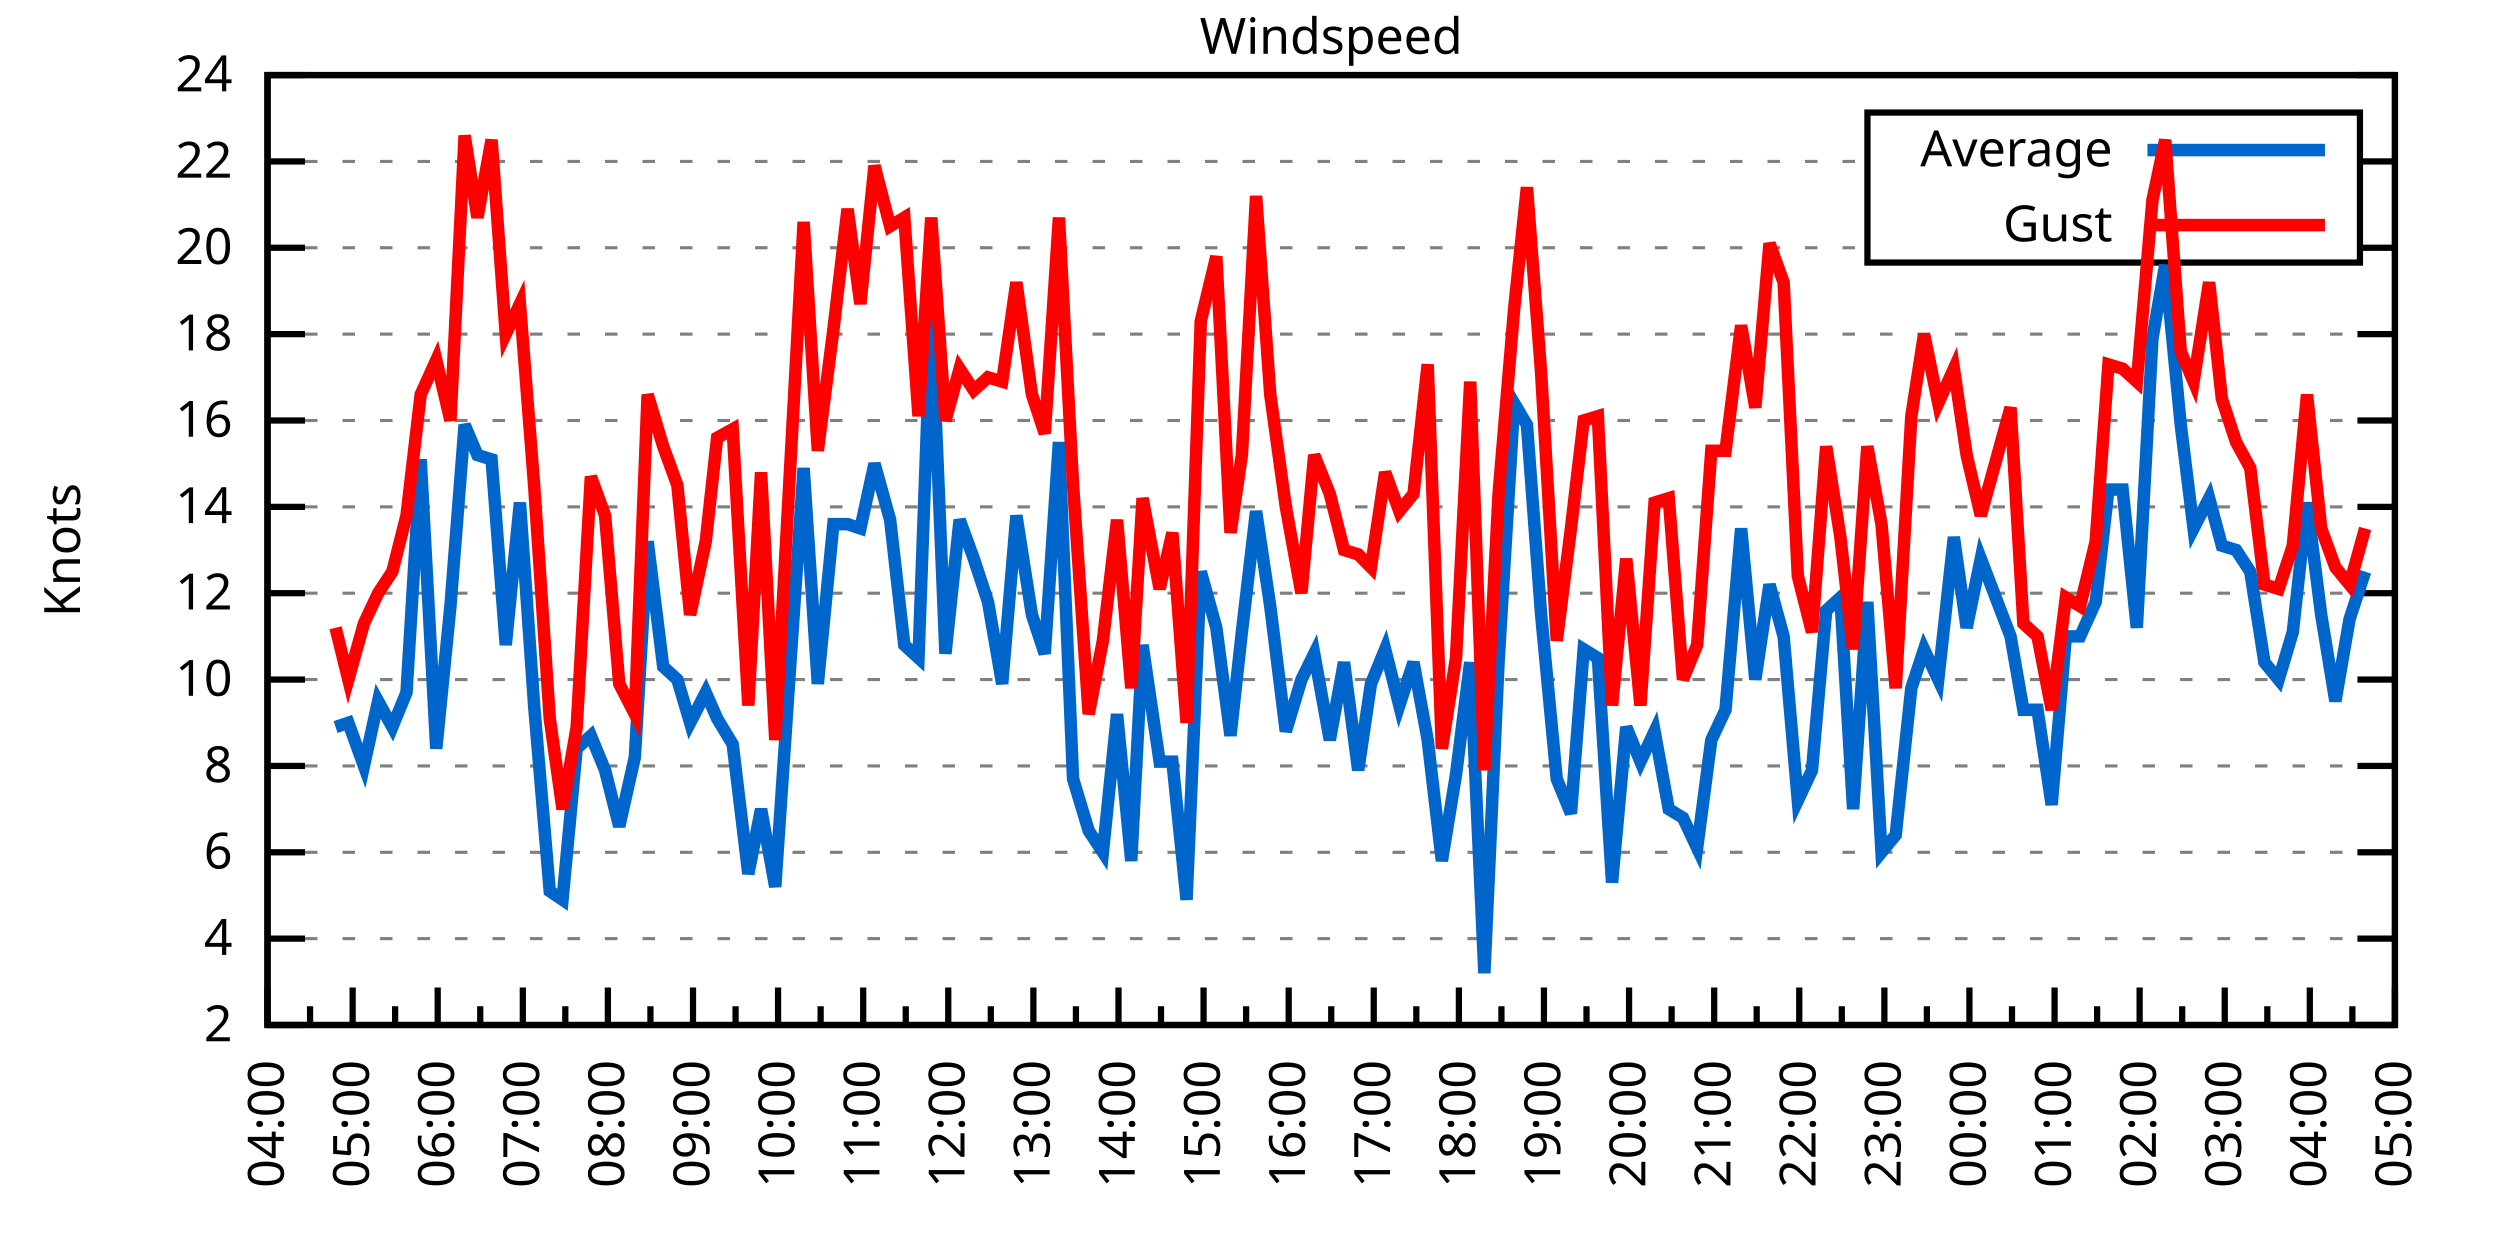
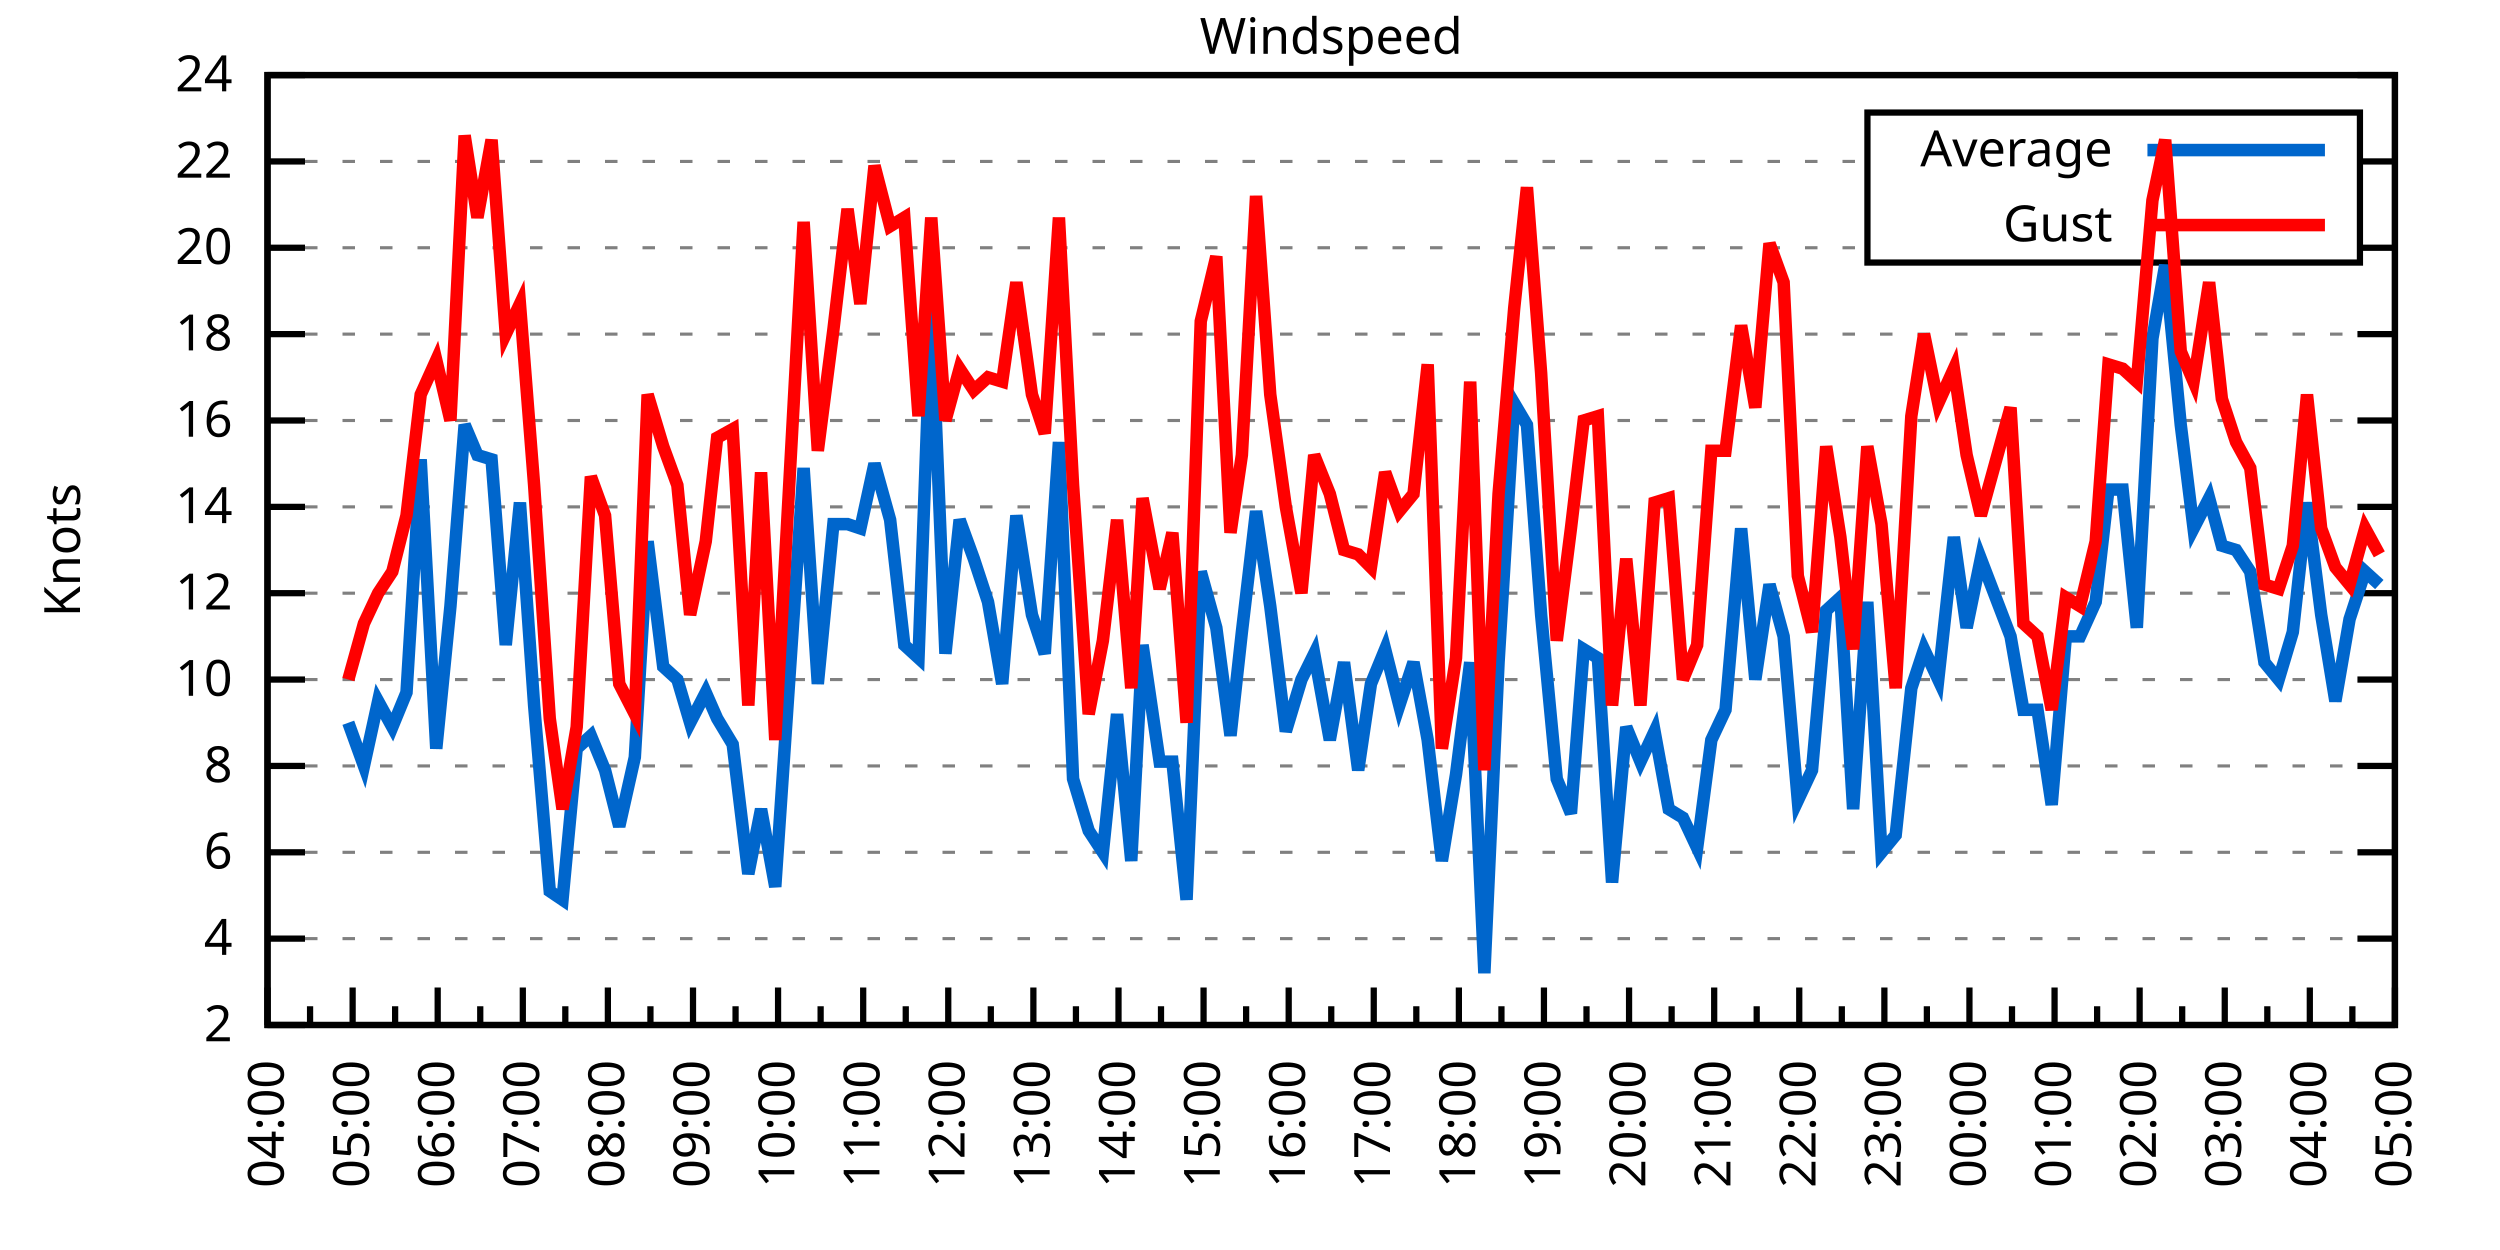
<svg xmlns="http://www.w3.org/2000/svg" xmlns:xlink="http://www.w3.org/1999/xlink" width="400" height="200" viewBox="0 0 400 200">
  <g id="gnuplot_canvas">
    <rect x="0" y="0" width="400" height="200" fill="none" />
    <defs>
      <circle id="gpDot" r="0.5" stroke-width="0.5" stroke="currentColor" />
      <path id="gpPt0" stroke-width="0.333" stroke="currentColor" d="M-1,0 h2 M0,-1 v2" />
      <path id="gpPt1" stroke-width="0.333" stroke="currentColor" d="M-1,-1 L1,1 M1,-1 L-1,1" />
      <path id="gpPt2" stroke-width="0.333" stroke="currentColor" d="M-1,0 L1,0 M0,-1 L0,1 M-1,-1 L1,1 M-1,1 L1,-1" />
      <rect id="gpPt3" stroke-width="0.333" stroke="currentColor" x="-1" y="-1" width="2" height="2" />
      <rect id="gpPt4" stroke-width="0.333" stroke="currentColor" fill="currentColor" x="-1" y="-1" width="2" height="2" />
      <circle id="gpPt5" stroke-width="0.333" stroke="currentColor" cx="0" cy="0" r="1" />
      <use xlink:href="#gpPt5" id="gpPt6" fill="currentColor" stroke="none" />
      <path id="gpPt7" stroke-width="0.333" stroke="currentColor" d="M0,-1.33 L-1.33,0.67 L1.33,0.67 z" />
      <use xlink:href="#gpPt7" id="gpPt8" fill="currentColor" stroke="none" />
      <use xlink:href="#gpPt7" id="gpPt9" stroke="currentColor" transform="rotate(180)" />
      <use xlink:href="#gpPt9" id="gpPt10" fill="currentColor" stroke="none" />
      <use xlink:href="#gpPt3" id="gpPt11" stroke="currentColor" transform="rotate(45)" />
      <use xlink:href="#gpPt11" id="gpPt12" fill="currentColor" stroke="none" />
      <path id="gpPt13" stroke-width="0.333" stroke="currentColor" d="M0,1.330 L1.265,0.411 L0.782,-1.067 L-0.782,-1.076 L-1.265,0.411 z" />
      <use xlink:href="#gpPt13" id="gpPt14" fill="currentColor" stroke="none" />
      <filter id="textbox" filterUnits="objectBoundingBox" x="0" y="0" height="1" width="1">
        <feFlood flood-color="white" flood-opacity="1" result="bgnd" />
        <feComposite in="SourceGraphic" in2="bgnd" operator="atop" />
      </filter>
      <filter id="greybox" filterUnits="objectBoundingBox" x="0" y="0" height="1" width="1">
        <feFlood flood-color="lightgrey" flood-opacity="1" result="grey" />
        <feComposite in="SourceGraphic" in2="grey" operator="atop" />
      </filter>
    </defs>
    <g fill="none" color="white" stroke="currentColor" stroke-width="1.00" stroke-linecap="butt" stroke-linejoin="miter">
</g>
    <g fill="none" color="black" stroke="currentColor" stroke-width="1.00" stroke-linecap="butt" stroke-linejoin="miter">
      <g stroke="none" shape-rendering="crispEdges">
        <polygon fill="rgb(255, 255, 255)" points="42.80,164.00 383.18,164.00 383.18,12.02 42.80,12.02 " />
      </g>
    </g>
    <g fill="none" color="black" stroke="currentColor" stroke-width="1.00" stroke-linecap="butt" stroke-linejoin="miter">
</g>
    <g fill="none" color="black" stroke="black" stroke-width="0.50" stroke-linecap="butt" stroke-linejoin="miter">
</g>
    <g fill="none" color="gray" stroke="currentColor" stroke-width="0.50" stroke-linecap="butt" stroke-linejoin="miter">
      <path stroke="gray" stroke-dasharray="2,4" class="gridline" d="M42.80,164.00 L383.19,164.00  " />
    </g>
    <g fill="none" color="gray" stroke="gray" stroke-width="1.00" stroke-linecap="butt" stroke-linejoin="miter">
</g>
    <g fill="none" color="black" stroke="currentColor" stroke-width="1.00" stroke-linecap="butt" stroke-linejoin="miter">
      <path stroke="black" d="M42.80,164.00 L48.80,164.00 M383.19,164.00 L377.19,164.00  " />
      <g transform="translate(37.20,166.60)" stroke="none" fill="black" font-family="Sans" font-size="8.00" text-anchor="end">
        <text>
          <tspan font-family="Sans"> 2</tspan>
        </text>
      </g>
    </g>
    <g fill="none" color="black" stroke="currentColor" stroke-width="1.00" stroke-linecap="butt" stroke-linejoin="miter">
</g>
    <g fill="none" color="black" stroke="black" stroke-width="0.50" stroke-linecap="butt" stroke-linejoin="miter">
</g>
    <g fill="none" color="gray" stroke="currentColor" stroke-width="0.50" stroke-linecap="butt" stroke-linejoin="miter">
      <path stroke="gray" stroke-dasharray="2,4" class="gridline" d="M42.80,150.18 L383.19,150.18  " />
    </g>
    <g fill="none" color="gray" stroke="gray" stroke-width="1.00" stroke-linecap="butt" stroke-linejoin="miter">
</g>
    <g fill="none" color="black" stroke="currentColor" stroke-width="1.00" stroke-linecap="butt" stroke-linejoin="miter">
      <path stroke="black" d="M42.80,150.18 L48.80,150.18 M383.19,150.18 L377.19,150.18  " />
      <g transform="translate(37.20,152.78)" stroke="none" fill="black" font-family="Sans" font-size="8.00" text-anchor="end">
        <text>
          <tspan font-family="Sans"> 4</tspan>
        </text>
      </g>
    </g>
    <g fill="none" color="black" stroke="currentColor" stroke-width="1.00" stroke-linecap="butt" stroke-linejoin="miter">
</g>
    <g fill="none" color="black" stroke="black" stroke-width="0.50" stroke-linecap="butt" stroke-linejoin="miter">
</g>
    <g fill="none" color="gray" stroke="currentColor" stroke-width="0.50" stroke-linecap="butt" stroke-linejoin="miter">
      <path stroke="gray" stroke-dasharray="2,4" class="gridline" d="M42.80,136.37 L383.19,136.37  " />
    </g>
    <g fill="none" color="gray" stroke="gray" stroke-width="1.00" stroke-linecap="butt" stroke-linejoin="miter">
</g>
    <g fill="none" color="black" stroke="currentColor" stroke-width="1.00" stroke-linecap="butt" stroke-linejoin="miter">
      <path stroke="black" d="M42.80,136.37 L48.80,136.37 M383.19,136.37 L377.19,136.37  " />
      <g transform="translate(37.20,138.97)" stroke="none" fill="black" font-family="Sans" font-size="8.00" text-anchor="end">
        <text>
          <tspan font-family="Sans"> 6</tspan>
        </text>
      </g>
    </g>
    <g fill="none" color="black" stroke="currentColor" stroke-width="1.00" stroke-linecap="butt" stroke-linejoin="miter">
</g>
    <g fill="none" color="black" stroke="black" stroke-width="0.50" stroke-linecap="butt" stroke-linejoin="miter">
</g>
    <g fill="none" color="gray" stroke="currentColor" stroke-width="0.50" stroke-linecap="butt" stroke-linejoin="miter">
      <path stroke="gray" stroke-dasharray="2,4" class="gridline" d="M42.80,122.55 L383.19,122.55  " />
    </g>
    <g fill="none" color="gray" stroke="gray" stroke-width="1.00" stroke-linecap="butt" stroke-linejoin="miter">
</g>
    <g fill="none" color="black" stroke="currentColor" stroke-width="1.00" stroke-linecap="butt" stroke-linejoin="miter">
      <path stroke="black" d="M42.80,122.55 L48.80,122.55 M383.19,122.55 L377.19,122.55  " />
      <g transform="translate(37.20,125.15)" stroke="none" fill="black" font-family="Sans" font-size="8.00" text-anchor="end">
        <text>
          <tspan font-family="Sans"> 8</tspan>
        </text>
      </g>
    </g>
    <g fill="none" color="black" stroke="currentColor" stroke-width="1.00" stroke-linecap="butt" stroke-linejoin="miter">
</g>
    <g fill="none" color="black" stroke="black" stroke-width="0.50" stroke-linecap="butt" stroke-linejoin="miter">
</g>
    <g fill="none" color="gray" stroke="currentColor" stroke-width="0.50" stroke-linecap="butt" stroke-linejoin="miter">
      <path stroke="gray" stroke-dasharray="2,4" class="gridline" d="M42.80,108.73 L383.19,108.73  " />
    </g>
    <g fill="none" color="gray" stroke="gray" stroke-width="1.00" stroke-linecap="butt" stroke-linejoin="miter">
</g>
    <g fill="none" color="black" stroke="currentColor" stroke-width="1.00" stroke-linecap="butt" stroke-linejoin="miter">
      <path stroke="black" d="M42.80,108.73 L48.80,108.73 M383.19,108.73 L377.19,108.73  " />
      <g transform="translate(37.20,111.33)" stroke="none" fill="black" font-family="Sans" font-size="8.00" text-anchor="end">
        <text>
          <tspan font-family="Sans"> 10</tspan>
        </text>
      </g>
    </g>
    <g fill="none" color="black" stroke="currentColor" stroke-width="1.00" stroke-linecap="butt" stroke-linejoin="miter">
</g>
    <g fill="none" color="black" stroke="black" stroke-width="0.50" stroke-linecap="butt" stroke-linejoin="miter">
</g>
    <g fill="none" color="gray" stroke="currentColor" stroke-width="0.50" stroke-linecap="butt" stroke-linejoin="miter">
      <path stroke="gray" stroke-dasharray="2,4" class="gridline" d="M42.80,94.91 L383.19,94.91  " />
    </g>
    <g fill="none" color="gray" stroke="gray" stroke-width="1.00" stroke-linecap="butt" stroke-linejoin="miter">
</g>
    <g fill="none" color="black" stroke="currentColor" stroke-width="1.00" stroke-linecap="butt" stroke-linejoin="miter">
      <path stroke="black" d="M42.80,94.91 L48.80,94.91 M383.19,94.91 L377.19,94.91  " />
      <g transform="translate(37.20,97.51)" stroke="none" fill="black" font-family="Sans" font-size="8.00" text-anchor="end">
        <text>
          <tspan font-family="Sans"> 12</tspan>
        </text>
      </g>
    </g>
    <g fill="none" color="black" stroke="currentColor" stroke-width="1.00" stroke-linecap="butt" stroke-linejoin="miter">
</g>
    <g fill="none" color="black" stroke="black" stroke-width="0.50" stroke-linecap="butt" stroke-linejoin="miter">
</g>
    <g fill="none" color="gray" stroke="currentColor" stroke-width="0.50" stroke-linecap="butt" stroke-linejoin="miter">
      <path stroke="gray" stroke-dasharray="2,4" class="gridline" d="M42.80,81.10 L383.19,81.10  " />
    </g>
    <g fill="none" color="gray" stroke="gray" stroke-width="1.00" stroke-linecap="butt" stroke-linejoin="miter">
</g>
    <g fill="none" color="black" stroke="currentColor" stroke-width="1.00" stroke-linecap="butt" stroke-linejoin="miter">
      <path stroke="black" d="M42.80,81.10 L48.80,81.10 M383.19,81.10 L377.19,81.10  " />
      <g transform="translate(37.20,83.70)" stroke="none" fill="black" font-family="Sans" font-size="8.00" text-anchor="end">
        <text>
          <tspan font-family="Sans"> 14</tspan>
        </text>
      </g>
    </g>
    <g fill="none" color="black" stroke="currentColor" stroke-width="1.00" stroke-linecap="butt" stroke-linejoin="miter">
</g>
    <g fill="none" color="black" stroke="black" stroke-width="0.50" stroke-linecap="butt" stroke-linejoin="miter">
</g>
    <g fill="none" color="gray" stroke="currentColor" stroke-width="0.50" stroke-linecap="butt" stroke-linejoin="miter">
      <path stroke="gray" stroke-dasharray="2,4" class="gridline" d="M42.80,67.28 L383.19,67.28  " />
    </g>
    <g fill="none" color="gray" stroke="gray" stroke-width="1.00" stroke-linecap="butt" stroke-linejoin="miter">
</g>
    <g fill="none" color="black" stroke="currentColor" stroke-width="1.00" stroke-linecap="butt" stroke-linejoin="miter">
      <path stroke="black" d="M42.80,67.28 L48.80,67.28 M383.19,67.28 L377.19,67.28  " />
      <g transform="translate(37.20,69.88)" stroke="none" fill="black" font-family="Sans" font-size="8.00" text-anchor="end">
        <text>
          <tspan font-family="Sans"> 16</tspan>
        </text>
      </g>
    </g>
    <g fill="none" color="black" stroke="currentColor" stroke-width="1.00" stroke-linecap="butt" stroke-linejoin="miter">
</g>
    <g fill="none" color="black" stroke="black" stroke-width="0.50" stroke-linecap="butt" stroke-linejoin="miter">
</g>
    <g fill="none" color="gray" stroke="currentColor" stroke-width="0.50" stroke-linecap="butt" stroke-linejoin="miter">
      <path stroke="gray" stroke-dasharray="2,4" class="gridline" d="M42.80,53.46 L383.19,53.46  " />
    </g>
    <g fill="none" color="gray" stroke="gray" stroke-width="1.00" stroke-linecap="butt" stroke-linejoin="miter">
</g>
    <g fill="none" color="black" stroke="currentColor" stroke-width="1.00" stroke-linecap="butt" stroke-linejoin="miter">
      <path stroke="black" d="M42.80,53.46 L48.80,53.46 M383.19,53.46 L377.19,53.46  " />
      <g transform="translate(37.20,56.06)" stroke="none" fill="black" font-family="Sans" font-size="8.00" text-anchor="end">
        <text>
          <tspan font-family="Sans"> 18</tspan>
        </text>
      </g>
    </g>
    <g fill="none" color="black" stroke="currentColor" stroke-width="1.00" stroke-linecap="butt" stroke-linejoin="miter">
</g>
    <g fill="none" color="black" stroke="black" stroke-width="0.50" stroke-linecap="butt" stroke-linejoin="miter">
</g>
    <g fill="none" color="gray" stroke="currentColor" stroke-width="0.50" stroke-linecap="butt" stroke-linejoin="miter">
      <path stroke="gray" stroke-dasharray="2,4" class="gridline" d="M42.80,39.64 L298.79,39.64 M377.59,39.64 L383.19,39.64  " />
    </g>
    <g fill="none" color="gray" stroke="gray" stroke-width="1.00" stroke-linecap="butt" stroke-linejoin="miter">
</g>
    <g fill="none" color="black" stroke="currentColor" stroke-width="1.00" stroke-linecap="butt" stroke-linejoin="miter">
      <path stroke="black" d="M42.80,39.64 L48.80,39.64 M383.19,39.64 L377.19,39.64  " />
      <g transform="translate(37.20,42.24)" stroke="none" fill="black" font-family="Sans" font-size="8.00" text-anchor="end">
        <text>
          <tspan font-family="Sans"> 20</tspan>
        </text>
      </g>
    </g>
    <g fill="none" color="black" stroke="currentColor" stroke-width="1.00" stroke-linecap="butt" stroke-linejoin="miter">
</g>
    <g fill="none" color="black" stroke="black" stroke-width="0.50" stroke-linecap="butt" stroke-linejoin="miter">
</g>
    <g fill="none" color="gray" stroke="currentColor" stroke-width="0.50" stroke-linecap="butt" stroke-linejoin="miter">
      <path stroke="gray" stroke-dasharray="2,4" class="gridline" d="M42.80,25.83 L298.79,25.83 M377.59,25.83 L383.19,25.83  " />
    </g>
    <g fill="none" color="gray" stroke="gray" stroke-width="1.00" stroke-linecap="butt" stroke-linejoin="miter">
</g>
    <g fill="none" color="black" stroke="currentColor" stroke-width="1.00" stroke-linecap="butt" stroke-linejoin="miter">
      <path stroke="black" d="M42.80,25.83 L48.80,25.83 M383.19,25.83 L377.19,25.83  " />
      <g transform="translate(37.20,28.43)" stroke="none" fill="black" font-family="Sans" font-size="8.00" text-anchor="end">
        <text>
          <tspan font-family="Sans"> 22</tspan>
        </text>
      </g>
    </g>
    <g fill="none" color="black" stroke="currentColor" stroke-width="1.00" stroke-linecap="butt" stroke-linejoin="miter">
</g>
    <g fill="none" color="black" stroke="black" stroke-width="0.50" stroke-linecap="butt" stroke-linejoin="miter">
</g>
    <g fill="none" color="gray" stroke="currentColor" stroke-width="0.50" stroke-linecap="butt" stroke-linejoin="miter">
      <path stroke="gray" stroke-dasharray="2,4" class="gridline" d="M42.80,12.01 L383.19,12.01  " />
    </g>
    <g fill="none" color="gray" stroke="gray" stroke-width="1.00" stroke-linecap="butt" stroke-linejoin="miter">
</g>
    <g fill="none" color="black" stroke="currentColor" stroke-width="1.00" stroke-linecap="butt" stroke-linejoin="miter">
      <path stroke="black" d="M42.80,12.01 L48.80,12.01 M383.19,12.01 L377.19,12.01  " />
      <g transform="translate(37.20,14.61)" stroke="none" fill="black" font-family="Sans" font-size="8.00" text-anchor="end">
        <text>
          <tspan font-family="Sans"> 24</tspan>
        </text>
      </g>
    </g>
    <g fill="none" color="black" stroke="currentColor" stroke-width="1.00" stroke-linecap="butt" stroke-linejoin="miter">
      <path stroke="black" d="M42.80,164.00 L42.80,158.00  " />
      <g transform="translate(45.40,169.60) rotate(270)" stroke="none" fill="black" font-family="Sans" font-size="8.00" text-anchor="end">
        <text>
          <tspan font-family="Sans">04:00</tspan>
        </text>
      </g>
    </g>
    <g fill="none" color="black" stroke="currentColor" stroke-width="1.00" stroke-linecap="butt" stroke-linejoin="miter">
      <path stroke="black" d="M49.61,164.00 L49.61,161.00 M56.42,164.00 L56.42,158.00  " />
      <g transform="translate(59.02,169.60) rotate(270)" stroke="none" fill="black" font-family="Sans" font-size="8.00" text-anchor="end">
        <text>
          <tspan font-family="Sans">05:00</tspan>
        </text>
      </g>
    </g>
    <g fill="none" color="black" stroke="currentColor" stroke-width="1.00" stroke-linecap="butt" stroke-linejoin="miter">
      <path stroke="black" d="M63.22,164.00 L63.22,161.00 M70.03,164.00 L70.03,158.00  " />
      <g transform="translate(72.63,169.60) rotate(270)" stroke="none" fill="black" font-family="Sans" font-size="8.00" text-anchor="end">
        <text>
          <tspan font-family="Sans">06:00</tspan>
        </text>
      </g>
    </g>
    <g fill="none" color="black" stroke="currentColor" stroke-width="1.00" stroke-linecap="butt" stroke-linejoin="miter">
      <path stroke="black" d="M76.84,164.00 L76.84,161.00 M83.65,164.00 L83.65,158.00  " />
      <g transform="translate(86.25,169.60) rotate(270)" stroke="none" fill="black" font-family="Sans" font-size="8.00" text-anchor="end">
        <text>
          <tspan font-family="Sans">07:00</tspan>
        </text>
      </g>
    </g>
    <g fill="none" color="black" stroke="currentColor" stroke-width="1.00" stroke-linecap="butt" stroke-linejoin="miter">
      <path stroke="black" d="M90.45,164.00 L90.45,161.00 M97.26,164.00 L97.26,158.00  " />
      <g transform="translate(99.86,169.60) rotate(270)" stroke="none" fill="black" font-family="Sans" font-size="8.00" text-anchor="end">
        <text>
          <tspan font-family="Sans">08:00</tspan>
        </text>
      </g>
    </g>
    <g fill="none" color="black" stroke="currentColor" stroke-width="1.00" stroke-linecap="butt" stroke-linejoin="miter">
      <path stroke="black" d="M104.07,164.00 L104.07,161.00 M110.88,164.00 L110.88,158.00  " />
      <g transform="translate(113.48,169.60) rotate(270)" stroke="none" fill="black" font-family="Sans" font-size="8.00" text-anchor="end">
        <text>
          <tspan font-family="Sans">09:00</tspan>
        </text>
      </g>
    </g>
    <g fill="none" color="black" stroke="currentColor" stroke-width="1.00" stroke-linecap="butt" stroke-linejoin="miter">
      <path stroke="black" d="M117.69,164.00 L117.69,161.00 M124.49,164.00 L124.49,158.00  " />
      <g transform="translate(127.09,169.60) rotate(270)" stroke="none" fill="black" font-family="Sans" font-size="8.00" text-anchor="end">
        <text>
          <tspan font-family="Sans">10:00</tspan>
        </text>
      </g>
    </g>
    <g fill="none" color="black" stroke="currentColor" stroke-width="1.00" stroke-linecap="butt" stroke-linejoin="miter">
      <path stroke="black" d="M131.30,164.00 L131.30,161.00 M138.11,164.00 L138.11,158.00  " />
      <g transform="translate(140.71,169.60) rotate(270)" stroke="none" fill="black" font-family="Sans" font-size="8.00" text-anchor="end">
        <text>
          <tspan font-family="Sans">11:00</tspan>
        </text>
      </g>
    </g>
    <g fill="none" color="black" stroke="currentColor" stroke-width="1.00" stroke-linecap="butt" stroke-linejoin="miter">
      <path stroke="black" d="M144.92,164.00 L144.92,161.00 M151.72,164.00 L151.72,158.00  " />
      <g transform="translate(154.32,169.60) rotate(270)" stroke="none" fill="black" font-family="Sans" font-size="8.00" text-anchor="end">
        <text>
          <tspan font-family="Sans">12:00</tspan>
        </text>
      </g>
    </g>
    <g fill="none" color="black" stroke="currentColor" stroke-width="1.00" stroke-linecap="butt" stroke-linejoin="miter">
      <path stroke="black" d="M158.53,164.00 L158.53,161.00 M165.34,164.00 L165.34,158.00  " />
      <g transform="translate(167.94,169.60) rotate(270)" stroke="none" fill="black" font-family="Sans" font-size="8.00" text-anchor="end">
        <text>
          <tspan font-family="Sans">13:00</tspan>
        </text>
      </g>
    </g>
    <g fill="none" color="black" stroke="currentColor" stroke-width="1.00" stroke-linecap="butt" stroke-linejoin="miter">
      <path stroke="black" d="M172.15,164.00 L172.15,161.00 M178.96,164.00 L178.96,158.00  " />
      <g transform="translate(181.56,169.60) rotate(270)" stroke="none" fill="black" font-family="Sans" font-size="8.00" text-anchor="end">
        <text>
          <tspan font-family="Sans">14:00</tspan>
        </text>
      </g>
    </g>
    <g fill="none" color="black" stroke="currentColor" stroke-width="1.00" stroke-linecap="butt" stroke-linejoin="miter">
      <path stroke="black" d="M185.76,164.00 L185.76,161.00 M192.57,164.00 L192.57,158.00  " />
      <g transform="translate(195.17,169.60) rotate(270)" stroke="none" fill="black" font-family="Sans" font-size="8.00" text-anchor="end">
        <text>
          <tspan font-family="Sans">15:00</tspan>
        </text>
      </g>
    </g>
    <g fill="none" color="black" stroke="currentColor" stroke-width="1.00" stroke-linecap="butt" stroke-linejoin="miter">
      <path stroke="black" d="M199.38,164.00 L199.38,161.00 M206.19,164.00 L206.19,158.00  " />
      <g transform="translate(208.79,169.60) rotate(270)" stroke="none" fill="black" font-family="Sans" font-size="8.00" text-anchor="end">
        <text>
          <tspan font-family="Sans">16:00</tspan>
        </text>
      </g>
    </g>
    <g fill="none" color="black" stroke="currentColor" stroke-width="1.00" stroke-linecap="butt" stroke-linejoin="miter">
      <path stroke="black" d="M213.00,164.00 L213.00,161.00 M219.80,164.00 L219.80,158.00  " />
      <g transform="translate(222.40,169.60) rotate(270)" stroke="none" fill="black" font-family="Sans" font-size="8.00" text-anchor="end">
        <text>
          <tspan font-family="Sans">17:00</tspan>
        </text>
      </g>
    </g>
    <g fill="none" color="black" stroke="currentColor" stroke-width="1.00" stroke-linecap="butt" stroke-linejoin="miter">
      <path stroke="black" d="M226.61,164.00 L226.61,161.00 M233.42,164.00 L233.42,158.00  " />
      <g transform="translate(236.02,169.60) rotate(270)" stroke="none" fill="black" font-family="Sans" font-size="8.00" text-anchor="end">
        <text>
          <tspan font-family="Sans">18:00</tspan>
        </text>
      </g>
    </g>
    <g fill="none" color="black" stroke="currentColor" stroke-width="1.00" stroke-linecap="butt" stroke-linejoin="miter">
      <path stroke="black" d="M240.23,164.00 L240.23,161.00 M247.03,164.00 L247.03,158.00  " />
      <g transform="translate(249.63,169.60) rotate(270)" stroke="none" fill="black" font-family="Sans" font-size="8.00" text-anchor="end">
        <text>
          <tspan font-family="Sans">19:00</tspan>
        </text>
      </g>
    </g>
    <g fill="none" color="black" stroke="currentColor" stroke-width="1.00" stroke-linecap="butt" stroke-linejoin="miter">
      <path stroke="black" d="M253.84,164.00 L253.84,161.00 M260.65,164.00 L260.65,158.00  " />
      <g transform="translate(263.25,169.60) rotate(270)" stroke="none" fill="black" font-family="Sans" font-size="8.00" text-anchor="end">
        <text>
          <tspan font-family="Sans">20:00</tspan>
        </text>
      </g>
    </g>
    <g fill="none" color="black" stroke="currentColor" stroke-width="1.00" stroke-linecap="butt" stroke-linejoin="miter">
      <path stroke="black" d="M267.46,164.00 L267.46,161.00 M274.27,164.00 L274.27,158.00  " />
      <g transform="translate(276.87,169.60) rotate(270)" stroke="none" fill="black" font-family="Sans" font-size="8.00" text-anchor="end">
        <text>
          <tspan font-family="Sans">21:00</tspan>
        </text>
      </g>
    </g>
    <g fill="none" color="black" stroke="currentColor" stroke-width="1.00" stroke-linecap="butt" stroke-linejoin="miter">
      <path stroke="black" d="M281.07,164.00 L281.07,161.00 M287.88,164.00 L287.88,158.00  " />
      <g transform="translate(290.48,169.60) rotate(270)" stroke="none" fill="black" font-family="Sans" font-size="8.00" text-anchor="end">
        <text>
          <tspan font-family="Sans">22:00</tspan>
        </text>
      </g>
    </g>
    <g fill="none" color="black" stroke="currentColor" stroke-width="1.00" stroke-linecap="butt" stroke-linejoin="miter">
      <path stroke="black" d="M294.69,164.00 L294.69,161.00 M301.50,164.00 L301.50,158.00  " />
      <g transform="translate(304.10,169.60) rotate(270)" stroke="none" fill="black" font-family="Sans" font-size="8.00" text-anchor="end">
        <text>
          <tspan font-family="Sans">23:00</tspan>
        </text>
      </g>
    </g>
    <g fill="none" color="black" stroke="currentColor" stroke-width="1.00" stroke-linecap="butt" stroke-linejoin="miter">
      <path stroke="black" d="M308.30,164.00 L308.30,161.00 M315.11,164.00 L315.11,158.00  " />
      <g transform="translate(317.71,169.60) rotate(270)" stroke="none" fill="black" font-family="Sans" font-size="8.00" text-anchor="end">
        <text>
          <tspan font-family="Sans">00:00</tspan>
        </text>
      </g>
    </g>
    <g fill="none" color="black" stroke="currentColor" stroke-width="1.00" stroke-linecap="butt" stroke-linejoin="miter">
      <path stroke="black" d="M321.92,164.00 L321.92,161.00 M328.73,164.00 L328.73,158.00  " />
      <g transform="translate(331.33,169.60) rotate(270)" stroke="none" fill="black" font-family="Sans" font-size="8.00" text-anchor="end">
        <text>
          <tspan font-family="Sans">01:00</tspan>
        </text>
      </g>
    </g>
    <g fill="none" color="black" stroke="currentColor" stroke-width="1.00" stroke-linecap="butt" stroke-linejoin="miter">
      <path stroke="black" d="M335.54,164.00 L335.54,161.00 M342.34,164.00 L342.34,158.00  " />
      <g transform="translate(344.94,169.60) rotate(270)" stroke="none" fill="black" font-family="Sans" font-size="8.00" text-anchor="end">
        <text>
          <tspan font-family="Sans">02:00</tspan>
        </text>
      </g>
    </g>
    <g fill="none" color="black" stroke="currentColor" stroke-width="1.00" stroke-linecap="butt" stroke-linejoin="miter">
      <path stroke="black" d="M349.15,164.00 L349.15,161.00 M355.96,164.00 L355.96,158.00  " />
      <g transform="translate(358.56,169.60) rotate(270)" stroke="none" fill="black" font-family="Sans" font-size="8.00" text-anchor="end">
        <text>
          <tspan font-family="Sans">03:00</tspan>
        </text>
      </g>
    </g>
    <g fill="none" color="black" stroke="currentColor" stroke-width="1.00" stroke-linecap="butt" stroke-linejoin="miter">
      <path stroke="black" d="M362.77,164.00 L362.77,161.00 M369.57,164.00 L369.57,158.00  " />
      <g transform="translate(372.17,169.60) rotate(270)" stroke="none" fill="black" font-family="Sans" font-size="8.00" text-anchor="end">
        <text>
          <tspan font-family="Sans">04:00</tspan>
        </text>
      </g>
    </g>
    <g fill="none" color="black" stroke="currentColor" stroke-width="1.00" stroke-linecap="butt" stroke-linejoin="miter">
      <path stroke="black" d="M376.38,164.00 L376.38,161.00 M383.19,164.00 L383.19,158.00  " />
      <g transform="translate(385.79,169.60) rotate(270)" stroke="none" fill="black" font-family="Sans" font-size="8.00" text-anchor="end">
        <text>
          <tspan font-family="Sans">05:00</tspan>
        </text>
      </g>
    </g>
    <g fill="none" color="black" stroke="currentColor" stroke-width="1.00" stroke-linecap="butt" stroke-linejoin="miter">
</g>
    <g fill="none" color="black" stroke="currentColor" stroke-width="1.00" stroke-linecap="butt" stroke-linejoin="miter">
      <path stroke="black" d="M42.80,12.01 L42.80,164.00 L383.19,164.00 L383.19,12.01 L42.80,12.01 Z  " />
    </g>
    <g fill="none" color="black" stroke="currentColor" stroke-width="1.00" stroke-linecap="butt" stroke-linejoin="miter">
      <g transform="translate(12.80,88.01) rotate(270)" stroke="none" fill="black" font-family="Sans" font-size="8.00" text-anchor="middle">
        <text>
          <tspan font-family="Sans">Knots</tspan>
        </text>
      </g>
    </g>
    <g fill="none" color="black" stroke="currentColor" stroke-width="1.00" stroke-linecap="butt" stroke-linejoin="miter">
</g>
    <g fill="none" color="black" stroke="currentColor" stroke-width="1.00" stroke-linecap="butt" stroke-linejoin="miter">
      <path stroke="black" d="M298.79,42.01 L298.79,18.01 L377.59,18.01 L377.59,42.01 L298.79,42.01 Z  " />
    </g>
    <g id="Windspeed_plot_1">
      <g fill="none" color="white" stroke="black" stroke-width="2.00" stroke-linecap="butt" stroke-linejoin="miter">
</g>
      <g fill="none" color="black" stroke="currentColor" stroke-width="2.00" stroke-linecap="butt" stroke-linejoin="miter">
        <g transform="translate(337.99,26.61)" stroke="none" fill="black" font-family="Sans" font-size="8.00" text-anchor="end">
          <text>
            <tspan font-family="Sans">Average</tspan>
          </text>
        </g>
      </g>
      <g fill="none" color="black" stroke="currentColor" stroke-width="2.00" stroke-linecap="butt" stroke-linejoin="miter">
-         <path stroke="rgb(  0, 102, 204)" d="M343.59,24.01 L371.99,24.01 M53.69,116.33 L55.73,115.64 L58.23,122.55 L60.50,112.19 L62.77,116.33 L65.04,110.80   L67.31,73.50 L69.80,119.78 L72.07,96.99 L74.34,67.97 L76.39,72.81 L78.65,73.50 L80.92,103.20 L83.19,80.41   L85.46,112.88 L87.96,142.58 L90.00,143.96 L92.27,119.78 L94.54,117.71 L96.81,123.24 L99.08,132.22 L101.57,121.17   L103.62,86.62 L106.11,106.66 L108.38,108.73 L110.42,115.64 L112.92,110.80 L114.74,114.95 L117.23,119.09 L119.73,139.82   L121.77,129.46 L124.04,141.89 L128.58,74.88 L130.85,109.42 L133.34,83.86 L135.61,83.86 L137.66,84.55 L139.92,74.19   L142.42,83.17 L144.69,103.20 L146.96,105.28 L149.00,49.32 L151.27,104.59 L153.54,83.17 L155.81,89.39 L158.08,96.30   L160.35,109.42 L162.62,82.48 L165.11,98.37 L167.16,104.59 L169.43,70.73 L171.69,124.62 L174.19,132.91 L176.46,136.37   L178.73,114.26 L181.00,137.75 L182.81,103.20 L185.54,121.86 L187.58,121.86 L189.85,143.96 L192.12,91.46 L194.61,100.44   L196.88,117.71 L198.70,101.13 L200.97,81.79 L203.24,96.99 L205.73,117.02 L208.23,108.73 L210.27,104.59 L212.77,118.40   L215.04,105.97 L217.31,123.24 L219.35,109.42 L221.62,103.89 L223.89,112.88 L226.16,105.97 L228.43,118.40 L230.70,137.75   L232.96,123.93 L235.23,105.97 L237.50,155.71 L239.77,105.97 L242.27,64.52 L244.31,67.97 L246.58,98.37 L249.08,124.62   L251.35,130.15 L253.39,103.89 L255.66,105.28 L257.93,141.20 L260.20,116.33 L262.47,121.86 L264.73,117.02 L267.00,129.46   L269.27,130.84 L271.54,135.67 L273.81,118.40 L276.08,113.57 L278.58,84.55 L280.85,108.73 L283.12,93.53 L285.38,101.82   L287.65,128.08 L289.92,123.24 L292.19,97.68 L294.46,95.60 L296.50,129.46 L298.77,96.30 L301.04,136.37 L303.31,133.60   L305.81,110.11 L307.85,103.89 L310.12,108.73 L312.62,85.93 L314.66,100.44 L316.93,89.39 L321.69,101.82 L323.74,113.57   L326.00,113.57 L328.27,128.77 L330.54,101.82 L332.81,101.82 L335.31,96.30 L337.35,78.33 L339.62,78.33 L341.89,100.44   L344.39,54.15 L346.43,42.41 L348.92,67.97 L350.97,84.55 L353.46,79.71 L355.50,87.31 L357.77,88.00 L360.04,91.46   L362.31,105.97 L364.58,108.73 L366.85,101.13 L369.12,80.41 L371.39,98.37 L373.66,112.19 L375.93,99.06 L378.42,91.46    " />
+         <path stroke="rgb(  0, 102, 204)" d="M343.59,24.01 L371.99,24.01 M55.73,115.64 L58.23,122.55 L60.50,112.19 L62.77,116.33 L65.04,110.80 L67.31,73.50   L69.80,119.78 L72.07,96.99 L74.34,67.97 L76.39,72.81 L78.65,73.50 L80.92,103.20 L83.19,80.41 L85.46,112.88   L87.96,142.58 L90.00,143.96 L92.27,119.78 L94.54,117.71 L96.81,123.24 L99.08,132.22 L101.57,121.17 L103.62,86.62   L106.11,106.66 L108.38,108.73 L110.42,115.64 L112.92,110.80 L114.74,114.95 L117.23,119.09 L119.73,139.82 L121.77,129.46   L124.04,141.89 L128.58,74.88 L130.85,109.42 L133.34,83.86 L135.61,83.86 L137.66,84.55 L139.92,74.19 L142.42,83.17   L144.69,103.20 L146.96,105.28 L149.00,49.32 L151.27,104.59 L153.54,83.17 L155.81,89.39 L158.08,96.30 L160.35,109.42   L162.62,82.48 L165.11,98.37 L167.16,104.59 L169.43,70.73 L171.69,124.62 L174.19,132.91 L176.46,136.37 L178.73,114.26   L181.00,137.75 L182.81,103.20 L185.54,121.86 L187.58,121.86 L189.85,143.96 L192.12,91.46 L194.61,100.44 L196.88,117.71   L198.70,101.13 L200.97,81.79 L203.24,96.99 L205.73,117.02 L208.23,108.73 L210.27,104.59 L212.77,118.40 L215.04,105.97   L217.31,123.24 L219.35,109.42 L221.62,103.89 L223.89,112.88 L226.16,105.97 L228.43,118.40 L230.70,137.75 L232.96,123.93   L235.23,105.97 L237.50,155.71 L239.77,105.97 L242.27,64.52 L244.31,67.97 L246.58,98.37 L249.08,124.62 L251.35,130.15   L253.39,103.89 L255.66,105.28 L257.93,141.20 L260.20,116.33 L262.47,121.86 L264.73,117.02 L267.00,129.46 L269.27,130.84   L271.54,135.67 L273.81,118.40 L276.08,113.57 L278.58,84.55 L280.85,108.73 L283.12,93.53 L285.38,101.82 L287.65,128.08   L289.92,123.24 L292.19,97.68 L294.46,95.60 L296.50,129.46 L298.77,96.30 L301.04,136.37 L303.31,133.60 L305.81,110.11   L307.85,103.89 L310.12,108.73 L312.62,85.93 L314.66,100.44 L316.93,89.39 L321.69,101.82 L323.74,113.57 L326.00,113.57   L328.27,128.77 L330.54,101.82 L332.81,101.82 L335.31,96.30 L337.35,78.33 L339.62,78.33 L341.89,100.44 L344.39,54.15   L346.43,42.41 L348.92,67.97 L350.97,84.55 L353.46,79.71 L355.50,87.31 L357.77,88.00 L360.04,91.46 L362.31,105.97   L364.58,108.73 L366.85,101.13 L369.12,80.41 L371.39,98.37 L373.66,112.19 L375.93,99.06 L378.42,91.46 L380.69,93.53    " />
      </g>
    </g>
    <g id="Windspeed_plot_2">
      <g fill="none" color="black" stroke="currentColor" stroke-width="2.00" stroke-linecap="butt" stroke-linejoin="miter">
        <g transform="translate(337.99,38.61)" stroke="none" fill="black" font-family="Sans" font-size="8.00" text-anchor="end">
          <text>
            <tspan font-family="Sans">Gust</tspan>
          </text>
        </g>
      </g>
      <g fill="none" color="black" stroke="currentColor" stroke-width="2.00" stroke-linecap="butt" stroke-linejoin="miter">
-         <path stroke="rgb(255,   0,   0)" d="M343.59,36.01 L371.99,36.01 M53.69,100.44 L55.73,108.73 L58.23,99.75 L60.50,94.91 L62.77,91.46 L65.04,82.48   L67.31,63.13 L69.80,57.61 L72.07,67.28 L74.34,21.68 L76.39,34.81 L78.65,22.37 L80.92,53.46 L83.19,48.63   L85.46,77.64 L87.96,114.95 L90.00,129.46 L92.27,116.33 L94.54,76.26 L96.81,82.48 L99.08,109.42 L101.57,114.26   L103.62,63.13 L106.11,71.42 L108.38,77.64 L110.42,98.37 L112.92,86.62 L114.74,70.04 L117.23,68.66 L119.73,112.88   L121.77,75.57 L124.04,118.40 L128.58,35.50 L130.85,72.12 L133.34,52.77 L135.61,33.43 L137.66,48.63 L139.92,26.52   L142.42,36.19 L144.69,34.81 L146.96,66.59 L149.00,34.81 L151.27,67.28 L153.54,58.99 L155.81,62.44 L158.08,60.37   L160.35,61.06 L162.62,45.17 L165.11,63.13 L167.16,69.35 L169.43,34.81 L171.69,77.64 L174.19,114.26 L176.46,102.51   L178.73,83.17 L181.00,110.11 L182.81,79.71 L185.54,94.22 L187.58,85.24 L189.85,115.64 L192.12,51.39 L194.61,41.03   L196.88,85.24 L198.70,72.81 L200.97,31.35 L203.24,63.13 L205.73,81.10 L208.23,94.91 L210.27,72.81 L212.77,79.02   L215.04,88.00 L217.31,88.70 L219.35,90.77 L221.62,75.57 L223.89,81.79 L226.16,79.02 L228.43,58.30 L230.70,119.78   L232.96,105.28 L235.23,61.06 L237.50,123.24 L239.77,79.02 L242.27,49.32 L244.31,29.97 L246.58,59.68 L249.08,102.51   L251.35,84.55 L253.39,67.28 L255.66,66.59 L257.93,112.88 L260.20,89.39 L262.47,112.88 L264.73,80.41 L267.00,79.71   L269.27,108.73 L271.54,103.20 L273.81,72.12 L276.08,72.12 L278.58,52.08 L280.85,65.21 L283.12,38.95 L285.38,45.17   L287.65,92.15 L289.92,101.13 L292.19,71.42 L294.46,85.93 L296.50,103.89 L298.77,71.42 L301.04,83.86 L303.31,110.11   L305.81,66.59 L307.85,53.46 L310.12,64.52 L312.62,58.99 L314.66,72.81 L316.93,82.48 L321.69,65.21 L323.74,99.75   L326.00,101.82 L328.27,113.57 L330.54,95.60 L332.81,96.99 L335.31,86.62 L337.35,58.30 L339.62,58.99 L341.89,61.06   L344.39,32.05 L346.43,22.37 L348.92,56.23 L350.97,61.06 L353.46,45.17 L355.50,63.82 L357.77,70.73 L360.04,74.88   L362.31,93.53 L364.58,94.22 L366.85,87.31 L369.12,63.13 L371.39,84.55 L373.66,90.77 L375.93,93.53 L378.42,84.55    " />
+         <path stroke="rgb(255,   0,   0)" d="M343.59,36.01 L371.99,36.01 M55.73,108.73 L58.23,99.75 L60.50,94.91 L62.77,91.46 L65.04,82.48 L67.31,63.13   L69.80,57.61 L72.07,67.28 L74.34,21.68 L76.39,34.81 L78.65,22.37 L80.92,53.46 L83.19,48.63 L85.46,77.64   L87.96,114.95 L90.00,129.46 L92.27,116.33 L94.54,76.26 L96.81,82.48 L99.08,109.42 L101.57,114.26 L103.62,63.13   L106.11,71.42 L108.38,77.64 L110.42,98.37 L112.92,86.62 L114.74,70.04 L117.23,68.66 L119.73,112.88 L121.77,75.57   L124.04,118.40 L128.58,35.50 L130.85,72.12 L133.34,52.77 L135.61,33.43 L137.66,48.63 L139.92,26.52 L142.42,36.19   L144.69,34.81 L146.96,66.59 L149.00,34.81 L151.27,67.28 L153.54,58.99 L155.81,62.44 L158.08,60.37 L160.35,61.06   L162.62,45.17 L165.11,63.13 L167.16,69.35 L169.43,34.81 L171.69,77.64 L174.19,114.26 L176.46,102.51 L178.73,83.17   L181.00,110.11 L182.81,79.71 L185.54,94.22 L187.58,85.24 L189.85,115.64 L192.12,51.39 L194.61,41.03 L196.88,85.24   L198.70,72.81 L200.97,31.35 L203.24,63.13 L205.73,81.10 L208.23,94.91 L210.27,72.81 L212.77,79.02 L215.04,88.00   L217.31,88.70 L219.35,90.77 L221.62,75.57 L223.89,81.79 L226.16,79.02 L228.43,58.30 L230.70,119.78 L232.96,105.28   L235.23,61.06 L237.50,123.24 L239.77,79.02 L242.27,49.32 L244.31,29.97 L246.58,59.68 L249.08,102.51 L251.35,84.55   L253.39,67.28 L255.66,66.59 L257.93,112.88 L260.20,89.39 L262.47,112.88 L264.73,80.41 L267.00,79.71 L269.27,108.73   L271.54,103.20 L273.81,72.12 L276.08,72.12 L278.58,52.08 L280.85,65.21 L283.12,38.95 L285.38,45.17 L287.65,92.15   L289.92,101.13 L292.19,71.42 L294.46,85.93 L296.50,103.89 L298.77,71.42 L301.04,83.86 L303.31,110.11 L305.81,66.59   L307.85,53.46 L310.12,64.52 L312.62,58.99 L314.66,72.81 L316.93,82.48 L321.69,65.21 L323.74,99.75 L326.00,101.82   L328.27,113.57 L330.54,95.60 L332.81,96.99 L335.31,86.62 L337.35,58.30 L339.62,58.99 L341.89,61.06 L344.39,32.05   L346.43,22.37 L348.92,56.23 L350.97,61.06 L353.46,45.17 L355.50,63.82 L357.77,70.73 L360.04,74.88 L362.31,93.53   L364.58,94.22 L366.85,87.31 L369.12,63.13 L371.39,84.55 L373.66,90.77 L375.93,93.53 L378.42,84.55 L380.69,88.70    " />
      </g>
    </g>
    <g fill="none" color="black" stroke="currentColor" stroke-width="2.00" stroke-linecap="butt" stroke-linejoin="miter">
</g>
    <g fill="none" color="black" stroke="black" stroke-width="1.00" stroke-linecap="butt" stroke-linejoin="miter">
</g>
    <g fill="none" color="black" stroke="currentColor" stroke-width="1.00" stroke-linecap="butt" stroke-linejoin="miter">
      <path stroke="black" d="M42.80,12.01 L42.80,164.00 L383.19,164.00 L383.19,12.01 L42.80,12.01 Z  " />
    </g>
    <g fill="none" color="black" stroke="currentColor" stroke-width="1.00" stroke-linecap="butt" stroke-linejoin="miter">
      <g transform="translate(212.99,8.61)" stroke="none" fill="black" font-family="Sans" font-size="8.00" text-anchor="middle">
        <text>
          <tspan font-family="Sans">Windspeed</tspan>
        </text>
      </g>
    </g>
    <g fill="none" color="black" stroke="currentColor" stroke-width="1.00" stroke-linecap="butt" stroke-linejoin="miter">
</g>
  </g>
</svg>
